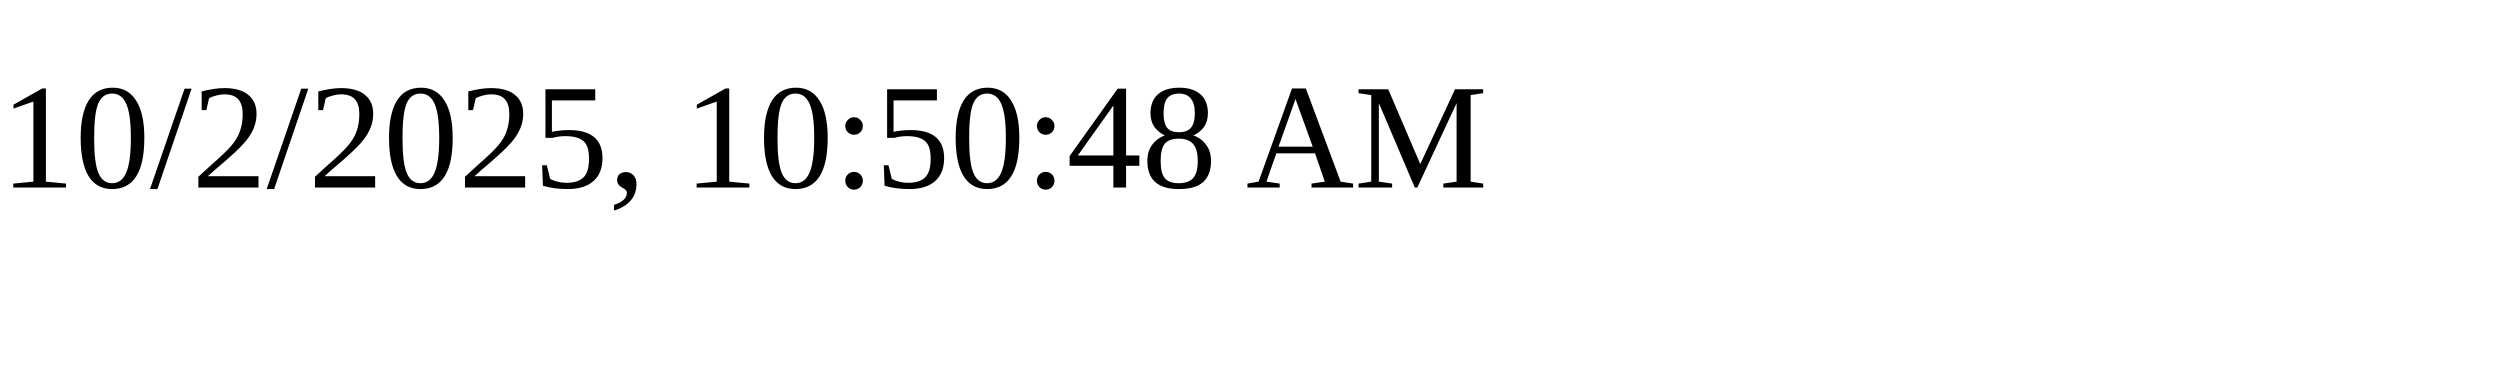
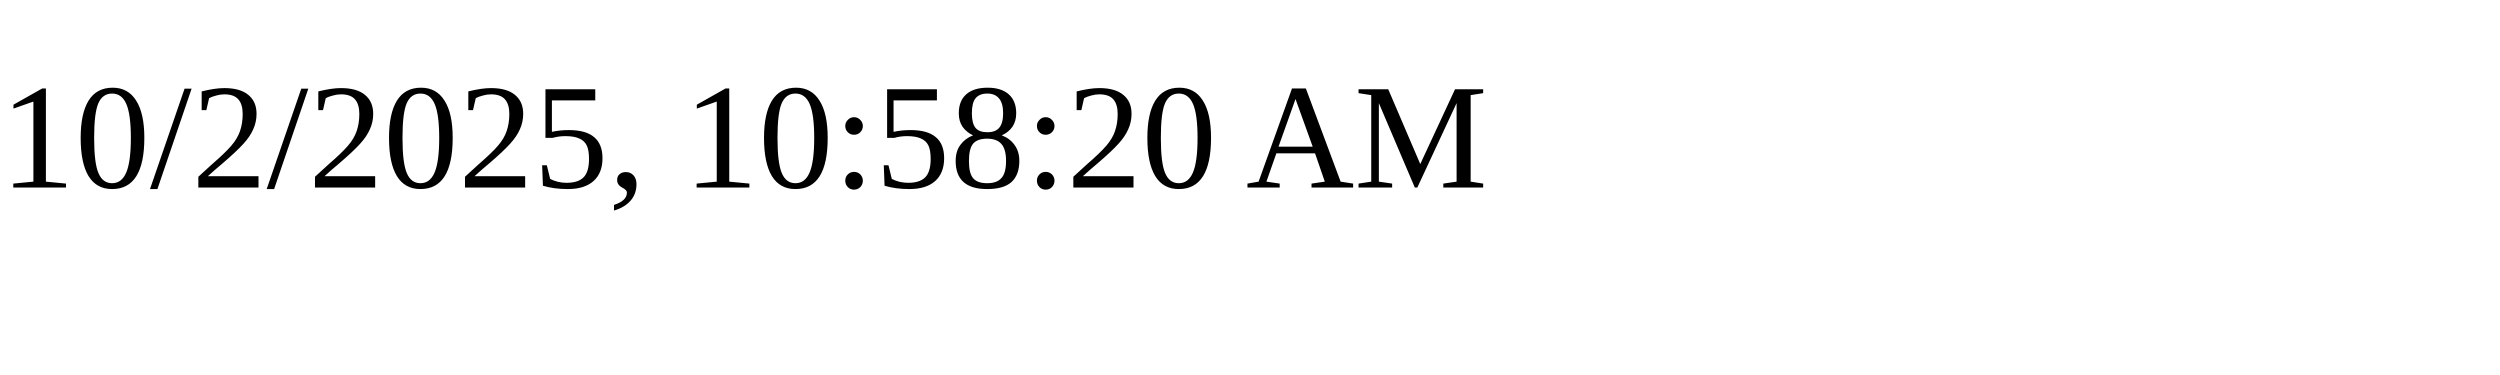
<svg xmlns="http://www.w3.org/2000/svg" height="30" width="200">
-   <text x="0" y="15">10/2/2025, 10:50:48 AM</text>
+   <text x="0" y="15">10/2/2025, 10:58:20 AM</text>
</svg>
